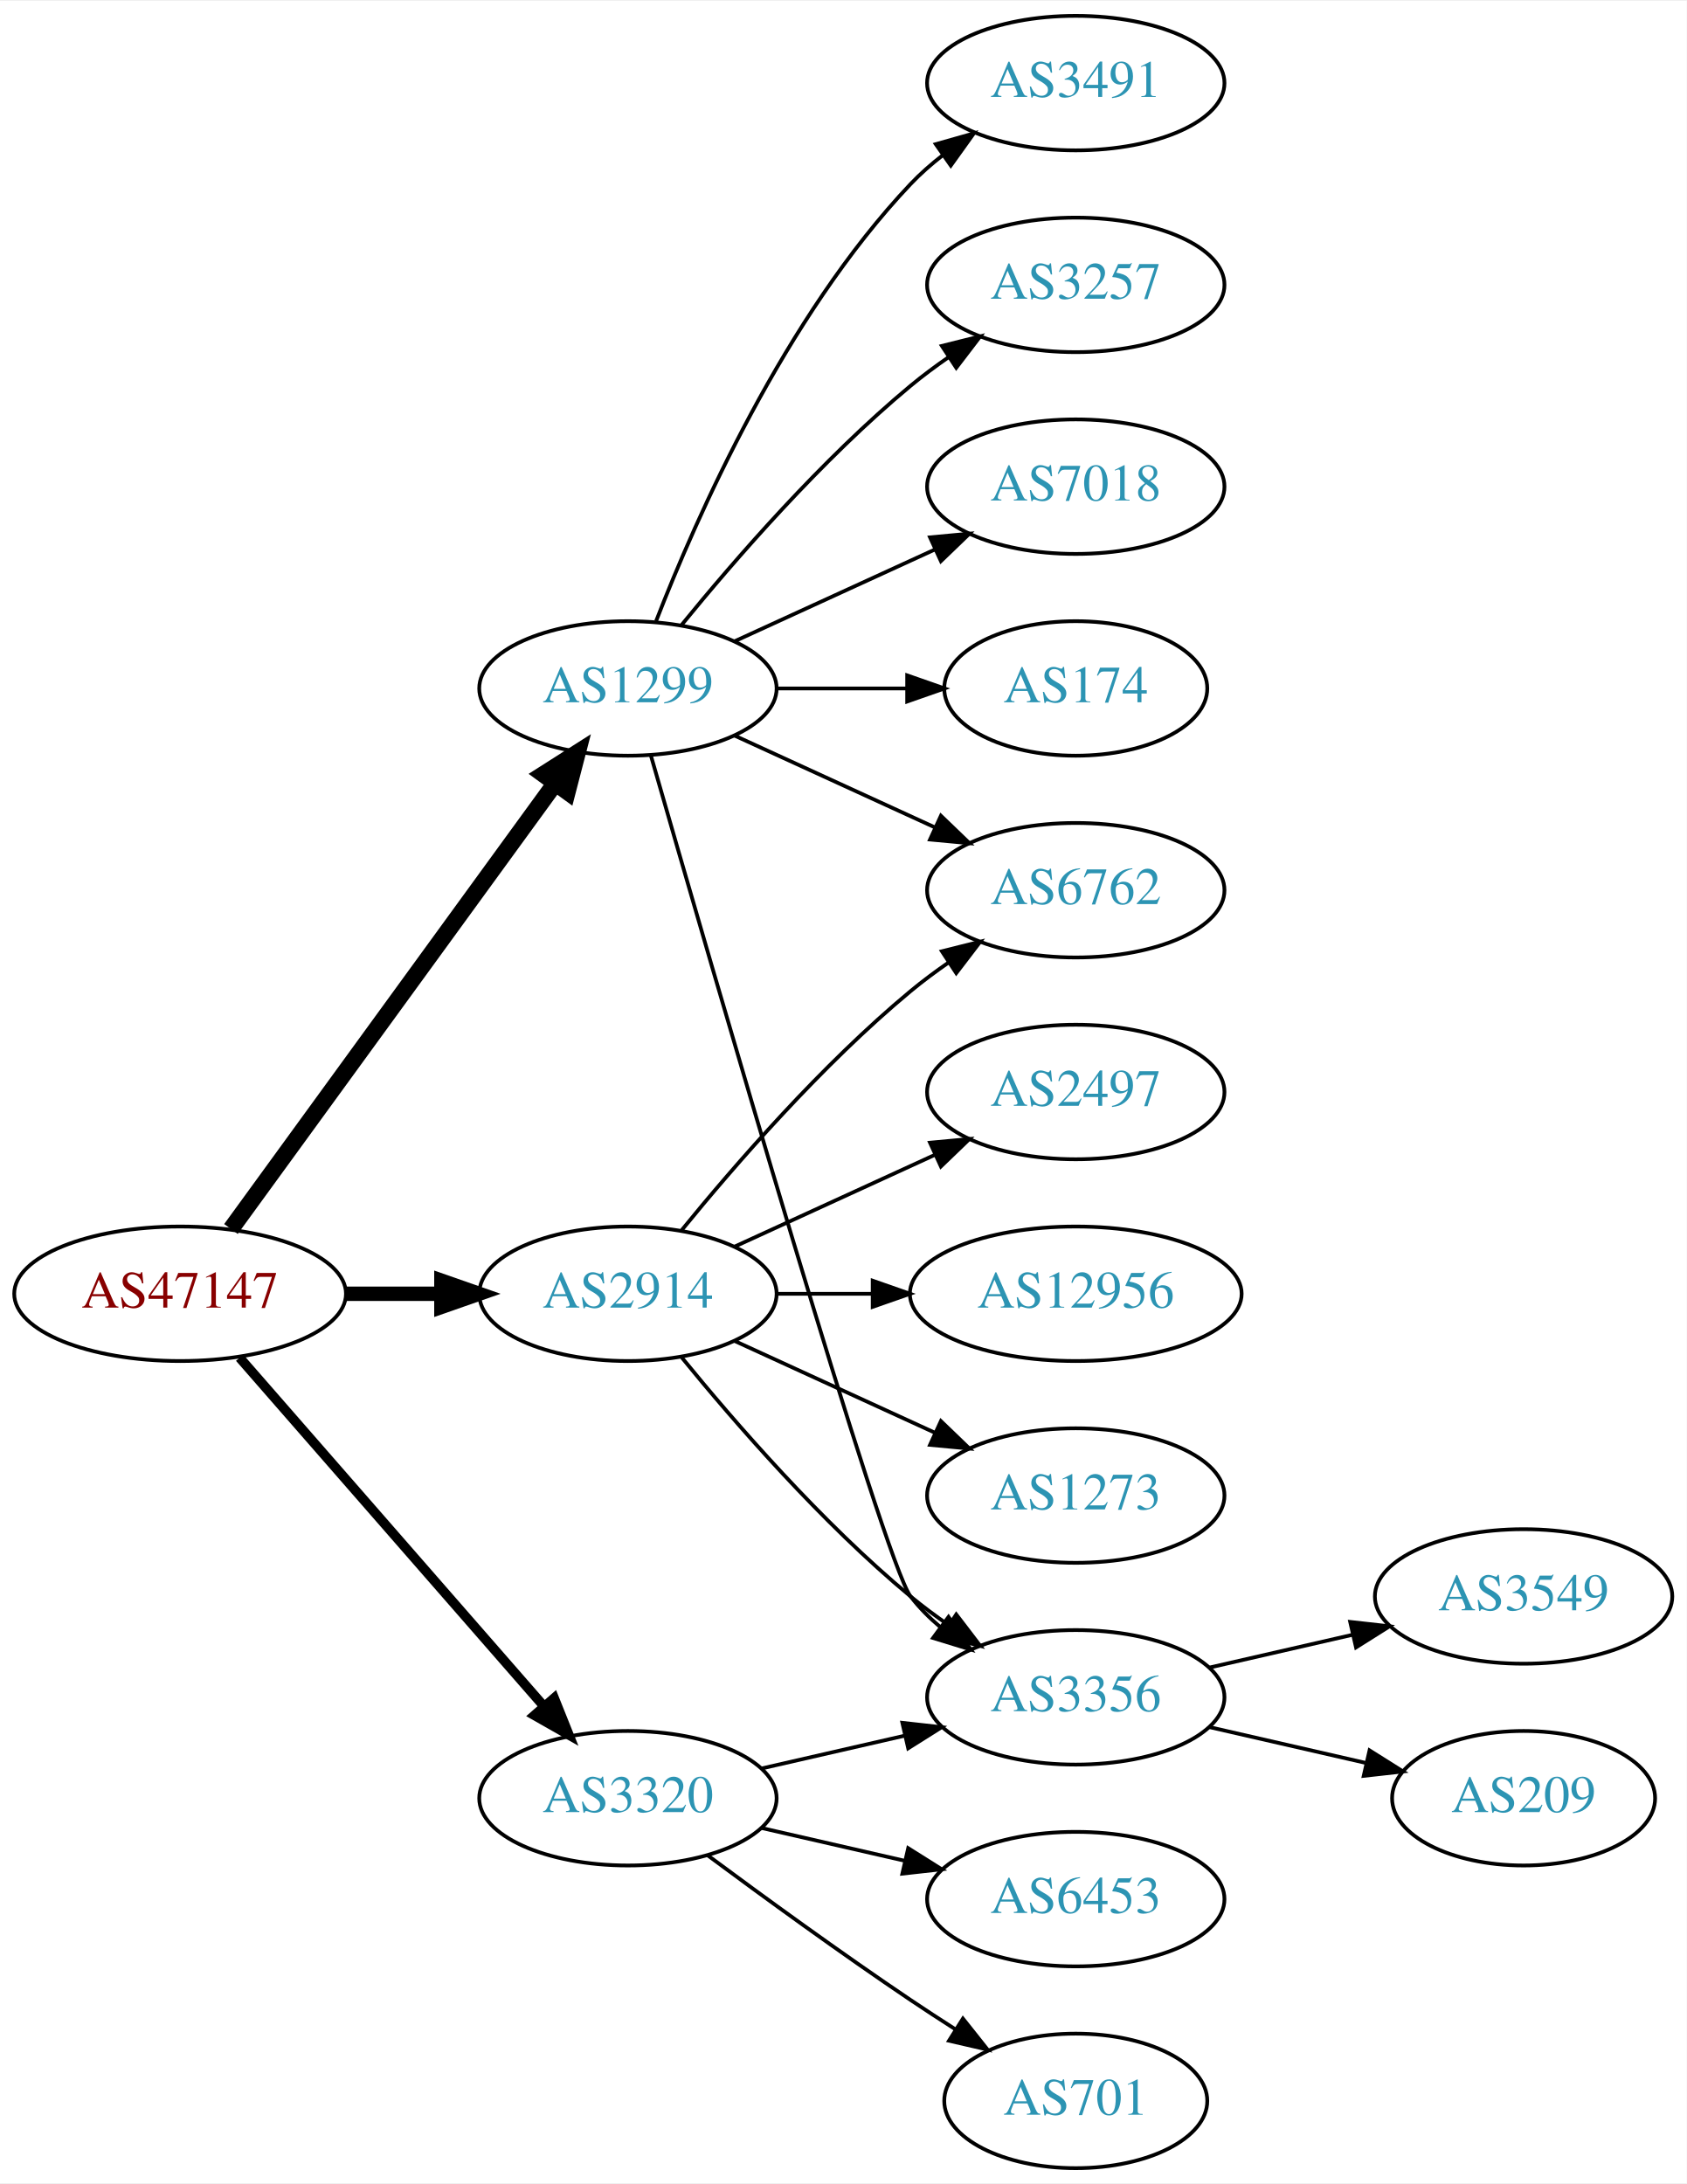
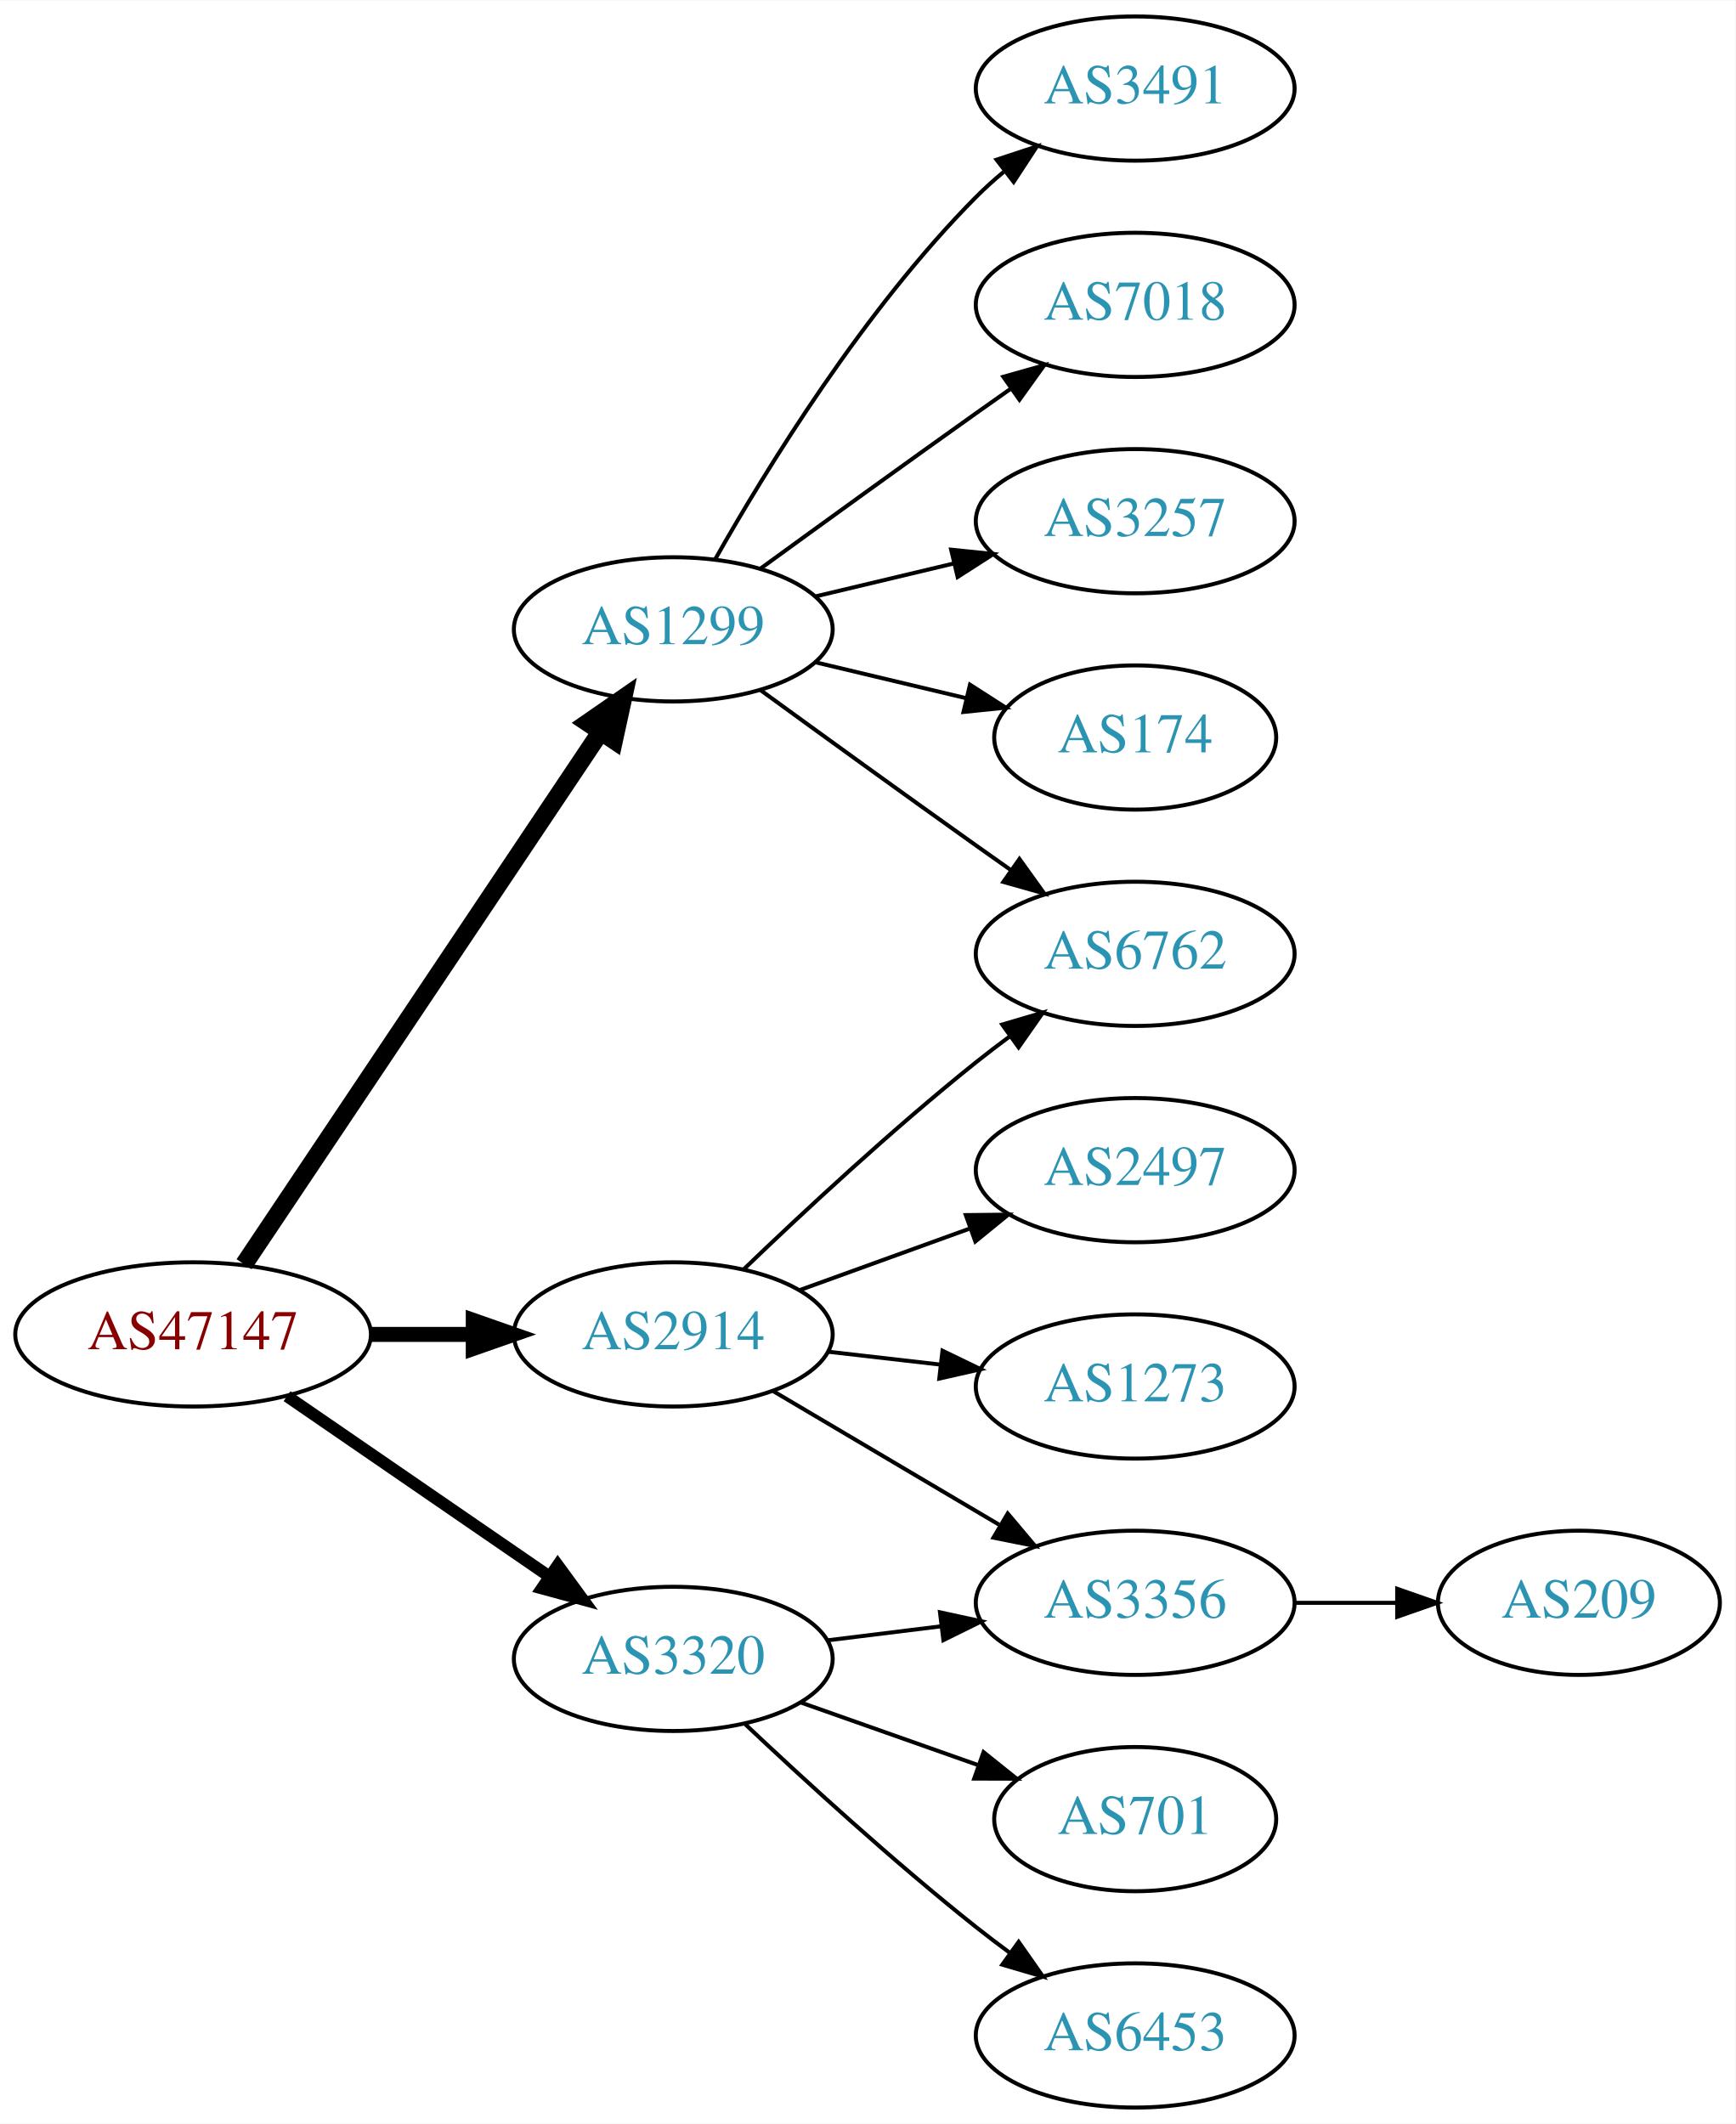
- <svg xmlns="http://www.w3.org/2000/svg" xmlns:xlink="http://www.w3.org/1999/xlink" width="451pt" height="584pt" viewBox="0.00 0.00 451.37 584.00">
-   <g id="graph0" class="graph" transform="scale(1 1) rotate(0) translate(4 580)">
-     <polygon fill="white" stroke="none" points="-4,4 -4,-580 447.37,-580 447.37,4 -4,4" />
+ <svg xmlns="http://www.w3.org/2000/svg" xmlns:xlink="http://www.w3.org/1999/xlink" width="433pt" height="530pt" viewBox="0.00 0.00 433.17 530.00">
+   <g id="graph0" class="graph" transform="scale(1 1) rotate(0) translate(4 526)">
+     <polygon fill="white" stroke="none" points="-4,4 -4,-526 429.172,-526 429.172,4 -4,4" />
    <g id="node1" class="node">
      <g id="a_node1">
        <a xlink:href="/asn/47147" xlink:title="AS47147 ~ ANEXIA Internetdienstleistungs GmbH [AT]">
-           <ellipse fill="#ffffff" stroke="black" cx="44.196" cy="-234" rx="44.393" ry="18" />
-           <text text-anchor="middle" x="44.196" y="-230.3" font-family="Times,serif" font-size="14.00" fill="#880000">AS47147</text>
+           <ellipse fill="#ffffff" stroke="black" cx="44.196" cy="-193" rx="44.393" ry="18" />
+           <text text-anchor="middle" x="44.196" y="-189.3" font-family="Times,serif" font-size="14.00" fill="#880000">AS47147</text>
        </a>
      </g>
    </g>
    <g id="node2" class="node">
      <g id="a_node2">
        <a xlink:href="/asn/1299" xlink:title="AS1299 ~ Telia Carrier [EU]">
-           <ellipse fill="#ffffff" stroke="black" cx="164.039" cy="-396" rx="39.794" ry="18" />
-           <text text-anchor="middle" x="164.039" y="-392.3" font-family="Times,serif" font-size="14.00" fill="#2c94b3">AS1299</text>
+           <ellipse fill="#ffffff" stroke="black" cx="164.039" cy="-369" rx="39.794" ry="18" />
+           <text text-anchor="middle" x="164.039" y="-365.3" font-family="Times,serif" font-size="14.00" fill="#2c94b3">AS1299</text>
        </a>
      </g>
    </g>
    <g id="edge1" class="edge">
-       <path fill="none" stroke="black" stroke-width="4.5" d="M57.807,-251.337C78.628,-279.96 120.29,-337.233 144.479,-370.486" />
-       <polygon fill="black" stroke="black" stroke-width="4.5" points="141.451,-373.017 150.518,-378.788 147.82,-368.385 141.451,-373.017" />
+       <path fill="none" stroke="black" stroke-width="4.5" d="M56.926,-210.519C77.803,-241.699 121.491,-306.948 145.794,-343.245" />
+       <polygon fill="black" stroke="black" stroke-width="4.5" points="142.694,-345.693 151.53,-351.811 149.238,-341.311 142.694,-345.693" />
    </g>
    <g id="node3" class="node">
      <g id="a_node3">
        <a xlink:href="/asn/2914" xlink:title="AS2914 ~ NTT America, Inc. [US]">
-           <ellipse fill="#ffffff" stroke="black" cx="164.039" cy="-234" rx="39.794" ry="18" />
-           <text text-anchor="middle" x="164.039" y="-230.3" font-family="Times,serif" font-size="14.00" fill="#2c94b3">AS2914</text>
+           <ellipse fill="#ffffff" stroke="black" cx="164.039" cy="-193" rx="39.794" ry="18" />
+           <text text-anchor="middle" x="164.039" y="-189.3" font-family="Times,serif" font-size="14.00" fill="#2c94b3">AS2914</text>
        </a>
      </g>
    </g>
    <g id="edge2" class="edge">
-       <path fill="none" stroke="black" stroke-width="3.857" d="M88.407,-234C96.72,-234 105.482,-234 113.965,-234" />
-       <polygon fill="black" stroke="black" stroke-width="3.857" points="114.123,-237.5 124.123,-234 114.123,-230.5 114.123,-237.5" />
+       <path fill="none" stroke="black" stroke-width="3.75" d="M88.407,-193C96.72,-193 105.482,-193 113.965,-193" />
+       <polygon fill="black" stroke="black" stroke-width="3.75" points="114.123,-196.5 124.123,-193 114.123,-189.5 114.123,-196.5" />
    </g>
    <g id="node4" class="node">
      <g id="a_node4">
        <a xlink:href="/asn/3320" xlink:title="AS3320 ~ DTAG [DE]">
-           <ellipse fill="#ffffff" stroke="black" cx="164.039" cy="-99" rx="39.794" ry="18" />
-           <text text-anchor="middle" x="164.039" y="-95.3" font-family="Times,serif" font-size="14.00" fill="#2c94b3">AS3320</text>
+           <ellipse fill="#ffffff" stroke="black" cx="164.039" cy="-112" rx="39.794" ry="18" />
+           <text text-anchor="middle" x="164.039" y="-108.3" font-family="Times,serif" font-size="14.00" fill="#2c94b3">AS3320</text>
        </a>
      </g>
    </g>
    <g id="edge3" class="edge">
-       <path fill="none" stroke="black" stroke-width="2.571" d="M60.121,-216.902C80.663,-193.369 117.782,-150.845 141.379,-123.813" />
-       <polygon fill="black" stroke="black" stroke-width="2.571" points="144.296,-125.794 148.235,-115.959 139.022,-121.191 144.296,-125.794" />
+       <path fill="none" stroke="black" stroke-width="3" d="M67.639,-177.574C86.22,-164.802 112.781,-146.545 133.161,-132.537" />
+       <polygon fill="black" stroke="black" stroke-width="3" points="135.216,-135.371 141.475,-126.822 131.251,-129.602 135.216,-135.371" />
    </g>
    <g id="node5" class="node">
      <g id="a_node5">
-         <a xlink:href="/asn/3257" xlink:title="AS3257 ~ GTT [DE]">
-           <ellipse fill="#ffffff" stroke="black" cx="283.881" cy="-504" rx="39.794" ry="18" />
-           <text text-anchor="middle" x="283.881" y="-500.3" font-family="Times,serif" font-size="14.00" fill="#2c94b3">AS3257</text>
+         <a xlink:href="/asn/6762" xlink:title="AS6762 ~ TELECOM ITALIA SPARKLE S.p.A. [IT]">
+           <ellipse fill="#ffffff" stroke="black" cx="279.332" cy="-288" rx="39.794" ry="18" />
+           <text text-anchor="middle" x="279.332" y="-284.3" font-family="Times,serif" font-size="14.00" fill="#2c94b3">AS6762</text>
        </a>
      </g>
    </g>
    <g id="edge4" class="edge">
-       <path fill="none" stroke="black" d="M178.458,-413.065C192.572,-430.375 215.987,-457.345 239.685,-477 242.901,-479.668 246.402,-482.27 249.972,-484.741" />
-       <polygon fill="black" stroke="black" points="248.05,-487.666 258.329,-490.236 251.896,-481.817 248.05,-487.666" />
+       <path fill="none" stroke="black" d="M185.887,-353.778C200.821,-342.909 221.435,-327.975 239.685,-315 242.506,-312.995 245.449,-310.915 248.397,-308.841" />
+       <polygon fill="black" stroke="black" points="250.443,-311.681 256.621,-303.074 246.424,-305.95 250.443,-311.681" />
    </g>
    <g id="node6" class="node">
      <g id="a_node6">
-         <a xlink:href="/asn/7018" xlink:title="AS7018 ~ AT&amp;T Services, Inc. [US]">
-           <ellipse fill="#ffffff" stroke="black" cx="283.881" cy="-450" rx="39.794" ry="18" />
-           <text text-anchor="middle" x="283.881" y="-446.3" font-family="Times,serif" font-size="14.00" fill="#2c94b3">AS7018</text>
+         <a xlink:href="/asn/3491" xlink:title="AS3491 ~ PCCW Global, Inc. [US]">
+           <ellipse fill="#ffffff" stroke="black" cx="279.332" cy="-504" rx="39.794" ry="18" />
+           <text text-anchor="middle" x="279.332" y="-500.3" font-family="Times,serif" font-size="14.00" fill="#2c94b3">AS3491</text>
        </a>
      </g>
    </g>
    <g id="edge5" class="edge">
-       <path fill="none" stroke="black" d="M192.667,-408.661C208.624,-415.973 228.895,-425.261 246.178,-433.181" />
-       <polygon fill="black" stroke="black" points="244.876,-436.435 255.425,-437.419 247.793,-430.071 244.876,-436.435" />
+       <path fill="none" stroke="black" d="M174.498,-386.49C187.28,-409.096 211.712,-448.886 239.685,-477 241.796,-479.121 244.092,-481.188 246.477,-483.171" />
+       <polygon fill="black" stroke="black" points="244.73,-486.242 254.793,-489.556 248.993,-480.69 244.73,-486.242" />
    </g>
    <g id="node7" class="node">
      <g id="a_node7">
-         <a xlink:href="/asn/6762" xlink:title="AS6762 ~ TELECOM ITALIA SPARKLE S.p.A. [IT]">
-           <ellipse fill="#ffffff" stroke="black" cx="283.881" cy="-342" rx="39.794" ry="18" />
-           <text text-anchor="middle" x="283.881" y="-338.3" font-family="Times,serif" font-size="14.00" fill="#2c94b3">AS6762</text>
+         <a xlink:href="/asn/7018" xlink:title="AS7018 ~ AT&amp;T Services, Inc. [US]">
+           <ellipse fill="#ffffff" stroke="black" cx="279.332" cy="-450" rx="39.794" ry="18" />
+           <text text-anchor="middle" x="279.332" y="-446.3" font-family="Times,serif" font-size="14.00" fill="#2c94b3">AS7018</text>
        </a>
      </g>
    </g>
    <g id="edge6" class="edge">
-       <path fill="none" stroke="black" d="M192.667,-383.339C208.624,-376.027 228.895,-366.739 246.178,-358.819" />
-       <polygon fill="black" stroke="black" points="247.793,-361.929 255.425,-354.581 244.876,-355.565 247.793,-361.929" />
+       <path fill="none" stroke="black" d="M185.887,-384.222C200.821,-395.091 221.435,-410.025 239.685,-423 242.506,-425.005 245.449,-427.085 248.397,-429.159" />
+       <polygon fill="black" stroke="black" points="246.424,-432.05 256.621,-434.926 250.443,-426.319 246.424,-432.05" />
    </g>
    <g id="node8" class="node">
      <g id="a_node8">
-         <a xlink:href="/asn/3356" xlink:title="AS3356 ~ Level 3 Parent, LLC [US]">
-           <ellipse fill="#ffffff" stroke="black" cx="283.881" cy="-126" rx="39.794" ry="18" />
-           <text text-anchor="middle" x="283.881" y="-122.3" font-family="Times,serif" font-size="14.00" fill="#2c94b3">AS3356</text>
+         <a xlink:href="/asn/3257" xlink:title="AS3257 ~ GTT [DE]">
+           <ellipse fill="#ffffff" stroke="black" cx="279.332" cy="-396" rx="39.794" ry="18" />
+           <text text-anchor="middle" x="279.332" y="-392.3" font-family="Times,serif" font-size="14.00" fill="#2c94b3">AS3257</text>
        </a>
      </g>
    </g>
    <g id="edge7" class="edge">
-       <path fill="none" stroke="black" d="M170.153,-378.141C185.824,-323.593 232.543,-162.296 239.685,-153 241.975,-150.019 244.695,-147.284 247.639,-144.795" />
-       <polygon fill="black" stroke="black" points="249.833,-147.527 255.816,-138.782 245.686,-141.887 249.833,-147.527" />
+       <path fill="none" stroke="black" d="M199.646,-377.248C210.517,-379.838 222.671,-382.735 234.114,-385.462" />
+       <polygon fill="black" stroke="black" points="233.397,-388.889 243.936,-387.803 235.02,-382.08 233.397,-388.889" />
    </g>
    <g id="node9" class="node">
      <g id="a_node9">
        <a xlink:href="/asn/174" xlink:title="AS174 ~ Cogent Communications [US]">
-           <ellipse fill="#ffffff" stroke="black" cx="283.881" cy="-396" rx="35.194" ry="18" />
-           <text text-anchor="middle" x="283.881" y="-392.3" font-family="Times,serif" font-size="14.00" fill="#2c94b3">AS174</text>
+           <ellipse fill="#ffffff" stroke="black" cx="279.332" cy="-342" rx="35.194" ry="18" />
+           <text text-anchor="middle" x="279.332" y="-338.3" font-family="Times,serif" font-size="14.00" fill="#2c94b3">AS174</text>
        </a>
      </g>
    </g>
    <g id="edge8" class="edge">
-       <path fill="none" stroke="black" d="M203.951,-396C215.038,-396 227.198,-396 238.58,-396" />
-       <polygon fill="black" stroke="black" points="238.762,-399.5 248.762,-396 238.762,-392.5 238.762,-399.5" />
+       <path fill="none" stroke="black" d="M199.646,-360.752C211.44,-357.942 224.745,-354.771 237.013,-351.847" />
+       <polygon fill="black" stroke="black" points="238.101,-355.186 247.018,-349.463 236.479,-348.376 238.101,-355.186" />
+     </g>
+     <g id="edge9" class="edge">
+       <path fill="none" stroke="black" d="M181.682,-209.312C196.458,-223.51 218.871,-244.363 239.685,-261 242.388,-263.161 245.253,-265.344 248.151,-267.484" />
+       <polygon fill="black" stroke="black" points="246.143,-270.35 256.306,-273.344 250.228,-264.666 246.143,-270.35" />
    </g>
    <g id="node10" class="node">
      <g id="a_node10">
-         <a xlink:href="/asn/3491" xlink:title="AS3491 ~ PCCW Global, Inc. [US]">
-           <ellipse fill="#ffffff" stroke="black" cx="283.881" cy="-558" rx="39.794" ry="18" />
-           <text text-anchor="middle" x="283.881" y="-554.3" font-family="Times,serif" font-size="14.00" fill="#2c94b3">AS3491</text>
+         <a xlink:href="/asn/2497" xlink:title="AS2497 ~ Internet Initiative Japan Inc. [JP]">
+           <ellipse fill="#ffffff" stroke="black" cx="279.332" cy="-234" rx="39.794" ry="18" />
+           <text text-anchor="middle" x="279.332" y="-230.3" font-family="Times,serif" font-size="14.00" fill="#2c94b3">AS2497</text>
        </a>
      </g>
    </g>
-     <g id="edge9" class="edge">
-       <path fill="none" stroke="black" d="M171.562,-413.994C182.312,-441.728 205.969,-495.429 239.685,-531 242.271,-533.728 245.188,-536.294 248.257,-538.677" />
-       <polygon fill="black" stroke="black" points="246.411,-541.658 256.605,-544.543 250.435,-535.93 246.411,-541.658" />
+     <g id="edge10" class="edge">
+       <path fill="none" stroke="black" d="M195.697,-204.095C208.67,-208.79 223.963,-214.324 237.844,-219.348" />
+       <polygon fill="black" stroke="black" points="237.054,-222.784 247.648,-222.896 239.436,-216.202 237.054,-222.784" />
+     </g>
+     <g id="node11" class="node">
+       <g id="a_node11">
+         <a xlink:href="/asn/1273" xlink:title="AS1273 ~ Vodafone Group PLC [EU]">
+           <ellipse fill="#ffffff" stroke="black" cx="279.332" cy="-180" rx="39.794" ry="18" />
+           <text text-anchor="middle" x="279.332" y="-176.3" font-family="Times,serif" font-size="14.00" fill="#2c94b3">AS1273</text>
+         </a>
+       </g>
+     </g>
+     <g id="edge11" class="edge">
+       <path fill="none" stroke="black" d="M202.764,-188.671C211.745,-187.641 221.444,-186.528 230.801,-185.454" />
+       <polygon fill="black" stroke="black" points="231.236,-188.927 240.771,-184.31 230.438,-181.973 231.236,-188.927" />
+     </g>
+     <g id="node12" class="node">
+       <g id="a_node12">
+         <a xlink:href="/asn/3356" xlink:title="AS3356 ~ Level 3 Parent, LLC [US]">
+           <ellipse fill="#ffffff" stroke="black" cx="279.332" cy="-126" rx="39.794" ry="18" />
+           <text text-anchor="middle" x="279.332" y="-122.3" font-family="Times,serif" font-size="14.00" fill="#2c94b3">AS3356</text>
+         </a>
+       </g>
    </g>
    <g id="edge12" class="edge">
-       <path fill="none" stroke="black" d="M178.458,-251.065C192.572,-268.375 215.987,-295.345 239.685,-315 242.901,-317.668 246.402,-320.27 249.972,-322.741" />
-       <polygon fill="black" stroke="black" points="248.05,-325.666 258.329,-328.236 251.896,-319.817 248.05,-325.666" />
+       <path fill="none" stroke="black" d="M189.065,-178.791C205.437,-169.109 227.325,-156.165 245.329,-145.518" />
+       <polygon fill="black" stroke="black" points="247.514,-148.292 254.34,-140.188 243.951,-142.266 247.514,-148.292" />
+     </g>
+     <g id="edge15" class="edge">
+       <path fill="none" stroke="black" d="M202.449,-116.623C211.537,-117.746 221.374,-118.962 230.859,-120.134" />
+       <polygon fill="black" stroke="black" points="230.607,-123.629 240.961,-121.382 231.465,-116.682 230.607,-123.629" />
+     </g>
+     <g id="node14" class="node">
+       <g id="a_node14">
+         <a xlink:href="/asn/701" xlink:title="AS701 ~ UUNET [US]">
+           <ellipse fill="#ffffff" stroke="black" cx="279.332" cy="-72" rx="35.194" ry="18" />
+           <text text-anchor="middle" x="279.332" y="-68.3" font-family="Times,serif" font-size="14.00" fill="#2c94b3">AS701</text>
+         </a>
+       </g>
    </g>
    <g id="edge14" class="edge">
-       <path fill="none" stroke="black" d="M178.458,-216.935C192.572,-199.625 215.987,-172.655 239.685,-153 242.901,-150.332 246.402,-147.73 249.972,-145.259" />
-       <polygon fill="black" stroke="black" points="251.896,-148.183 258.329,-139.764 248.05,-142.334 251.896,-148.183" />
+       <path fill="none" stroke="black" d="M195.996,-101.07C209.624,-96.258 225.767,-90.559 240.134,-85.486" />
+       <polygon fill="black" stroke="black" points="241.479,-88.723 249.743,-82.094 239.148,-82.123 241.479,-88.723" />
+     </g>
+     <g id="node15" class="node">
+       <g id="a_node15">
+         <a xlink:href="/asn/6453" xlink:title="AS6453 ~ TATA COMMUNICATIONS (AMERICA) INC [US]">
+           <ellipse fill="#ffffff" stroke="black" cx="279.332" cy="-18" rx="39.794" ry="18" />
+           <text text-anchor="middle" x="279.332" y="-14.3" font-family="Times,serif" font-size="14.00" fill="#2c94b3">AS6453</text>
+         </a>
+       </g>
+     </g>
+     <g id="edge16" class="edge">
+       <path fill="none" stroke="black" d="M182.014,-95.68C196.816,-81.716 219.085,-61.342 239.685,-45 242.396,-42.849 245.266,-40.672 248.168,-38.537" />
+       <polygon fill="black" stroke="black" points="250.242,-41.356 256.327,-32.683 246.162,-35.669 250.242,-41.356" />
    </g>
    <g id="node13" class="node">
      <g id="a_node13">
-         <a xlink:href="/asn/12956" xlink:title="AS12956 ~ TELXIUS [ES]">
-           <ellipse fill="#ffffff" stroke="black" cx="283.881" cy="-234" rx="44.393" ry="18" />
-           <text text-anchor="middle" x="283.881" y="-230.3" font-family="Times,serif" font-size="14.00" fill="#2c94b3">AS12956</text>
+         <a xlink:href="/asn/209" xlink:title="AS209 ~ CenturyLink Communications, LLC [US]">
+           <ellipse fill="#ffffff" stroke="black" cx="390.075" cy="-126" rx="35.194" ry="18" />
+           <text text-anchor="middle" x="390.075" y="-122.3" font-family="Times,serif" font-size="14.00" fill="#2c94b3">AS209</text>
        </a>
      </g>
    </g>
    <g id="edge13" class="edge">
-       <path fill="none" stroke="black" d="M203.951,-234C212.054,-234 220.729,-234 229.255,-234" />
-       <polygon fill="black" stroke="black" points="229.533,-237.5 239.533,-234 229.533,-230.5 229.533,-237.5" />
-     </g>
-     <g id="node14" class="node">
-       <g id="a_node14">
-         <a xlink:href="/asn/1273" xlink:title="AS1273 ~ Vodafone Group PLC [EU]">
-           <ellipse fill="#ffffff" stroke="black" cx="283.881" cy="-180" rx="39.794" ry="18" />
-           <text text-anchor="middle" x="283.881" y="-176.3" font-family="Times,serif" font-size="14.00" fill="#2c94b3">AS1273</text>
-         </a>
-       </g>
-     </g>
-     <g id="edge15" class="edge">
-       <path fill="none" stroke="black" d="M192.667,-221.339C208.624,-214.027 228.895,-204.739 246.178,-196.819" />
-       <polygon fill="black" stroke="black" points="247.793,-199.929 255.425,-192.581 244.876,-193.565 247.793,-199.929" />
-     </g>
-     <g id="node15" class="node">
-       <g id="a_node15">
-         <a xlink:href="/asn/2497" xlink:title="AS2497 ~ Internet Initiative Japan Inc. [JP]">
-           <ellipse fill="#ffffff" stroke="black" cx="283.881" cy="-288" rx="39.794" ry="18" />
-           <text text-anchor="middle" x="283.881" y="-284.3" font-family="Times,serif" font-size="14.00" fill="#2c94b3">AS2497</text>
-         </a>
-       </g>
-     </g>
-     <g id="edge16" class="edge">
-       <path fill="none" stroke="black" d="M192.667,-246.661C208.624,-253.973 228.895,-263.261 246.178,-271.181" />
-       <polygon fill="black" stroke="black" points="244.876,-274.435 255.425,-275.419 247.793,-268.071 244.876,-274.435" />
-     </g>
-     <g id="edge19" class="edge">
-       <path fill="none" stroke="black" d="M199.758,-106.955C211.758,-109.704 225.379,-112.825 238.071,-115.733" />
-       <polygon fill="black" stroke="black" points="237.474,-119.187 248.003,-118.009 239.037,-112.364 237.474,-119.187" />
-     </g>
-     <g id="node16" class="node">
-       <g id="a_node16">
-         <a xlink:href="/asn/701" xlink:title="AS701 ~ UUNET [US]">
-           <ellipse fill="#ffffff" stroke="black" cx="283.881" cy="-18" rx="35.194" ry="18" />
-           <text text-anchor="middle" x="283.881" y="-14.3" font-family="Times,serif" font-size="14.00" fill="#2c94b3">AS701</text>
-         </a>
-       </g>
-     </g>
-     <g id="edge17" class="edge">
-       <path fill="none" stroke="black" d="M185.369,-83.723C200.231,-72.696 220.976,-57.593 239.685,-45 243.502,-42.431 247.552,-39.79 251.583,-37.214" />
-       <polygon fill="black" stroke="black" points="253.687,-40.025 260.277,-31.729 249.952,-34.105 253.687,-40.025" />
-     </g>
-     <g id="node17" class="node">
-       <g id="a_node17">
-         <a xlink:href="/asn/6453" xlink:title="AS6453 ~ TATA COMMUNICATIONS (AMERICA) INC [US]">
-           <ellipse fill="#ffffff" stroke="black" cx="283.881" cy="-72" rx="39.794" ry="18" />
-           <text text-anchor="middle" x="283.881" y="-68.3" font-family="Times,serif" font-size="14.00" fill="#2c94b3">AS6453</text>
-         </a>
-       </g>
-     </g>
-     <g id="edge18" class="edge">
-       <path fill="none" stroke="black" d="M199.758,-91.045C211.758,-88.296 225.379,-85.175 238.071,-82.267" />
-       <polygon fill="black" stroke="black" points="239.037,-85.636 248.003,-79.991 237.474,-78.813 239.037,-85.636" />
-     </g>
-     <g id="node11" class="node">
-       <g id="a_node11">
-         <a xlink:href="/asn/3549" xlink:title="AS3549 ~ Level 3 Parent, LLC [US]">
-           <ellipse fill="#ffffff" stroke="black" cx="403.724" cy="-153" rx="39.794" ry="18" />
-           <text text-anchor="middle" x="403.724" y="-149.3" font-family="Times,serif" font-size="14.00" fill="#2c94b3">AS3549</text>
-         </a>
-       </g>
-     </g>
-     <g id="edge10" class="edge">
-       <path fill="none" stroke="black" d="M319.6,-133.955C331.6,-136.704 345.221,-139.825 357.914,-142.733" />
-       <polygon fill="black" stroke="black" points="357.316,-146.187 367.845,-145.009 358.88,-139.364 357.316,-146.187" />
-     </g>
-     <g id="node12" class="node">
-       <g id="a_node12">
-         <a xlink:href="/asn/209" xlink:title="AS209 ~ CenturyLink Communications, LLC [US]">
-           <ellipse fill="#ffffff" stroke="black" cx="403.724" cy="-99" rx="35.194" ry="18" />
-           <text text-anchor="middle" x="403.724" y="-95.3" font-family="Times,serif" font-size="14.00" fill="#2c94b3">AS209</text>
-         </a>
-       </g>
-     </g>
-     <g id="edge11" class="edge">
-       <path fill="none" stroke="black" d="M319.6,-118.045C332.693,-115.045 347.715,-111.604 361.356,-108.478" />
-       <polygon fill="black" stroke="black" points="362.497,-111.807 371.463,-106.162 360.934,-104.984 362.497,-111.807" />
+       <path fill="none" stroke="black" d="M319.283,-126C327.515,-126 336.262,-126 344.678,-126" />
+       <polygon fill="black" stroke="black" points="344.723,-129.5 354.723,-126 344.723,-122.5 344.723,-129.5" />
    </g>
  </g>
</svg>
